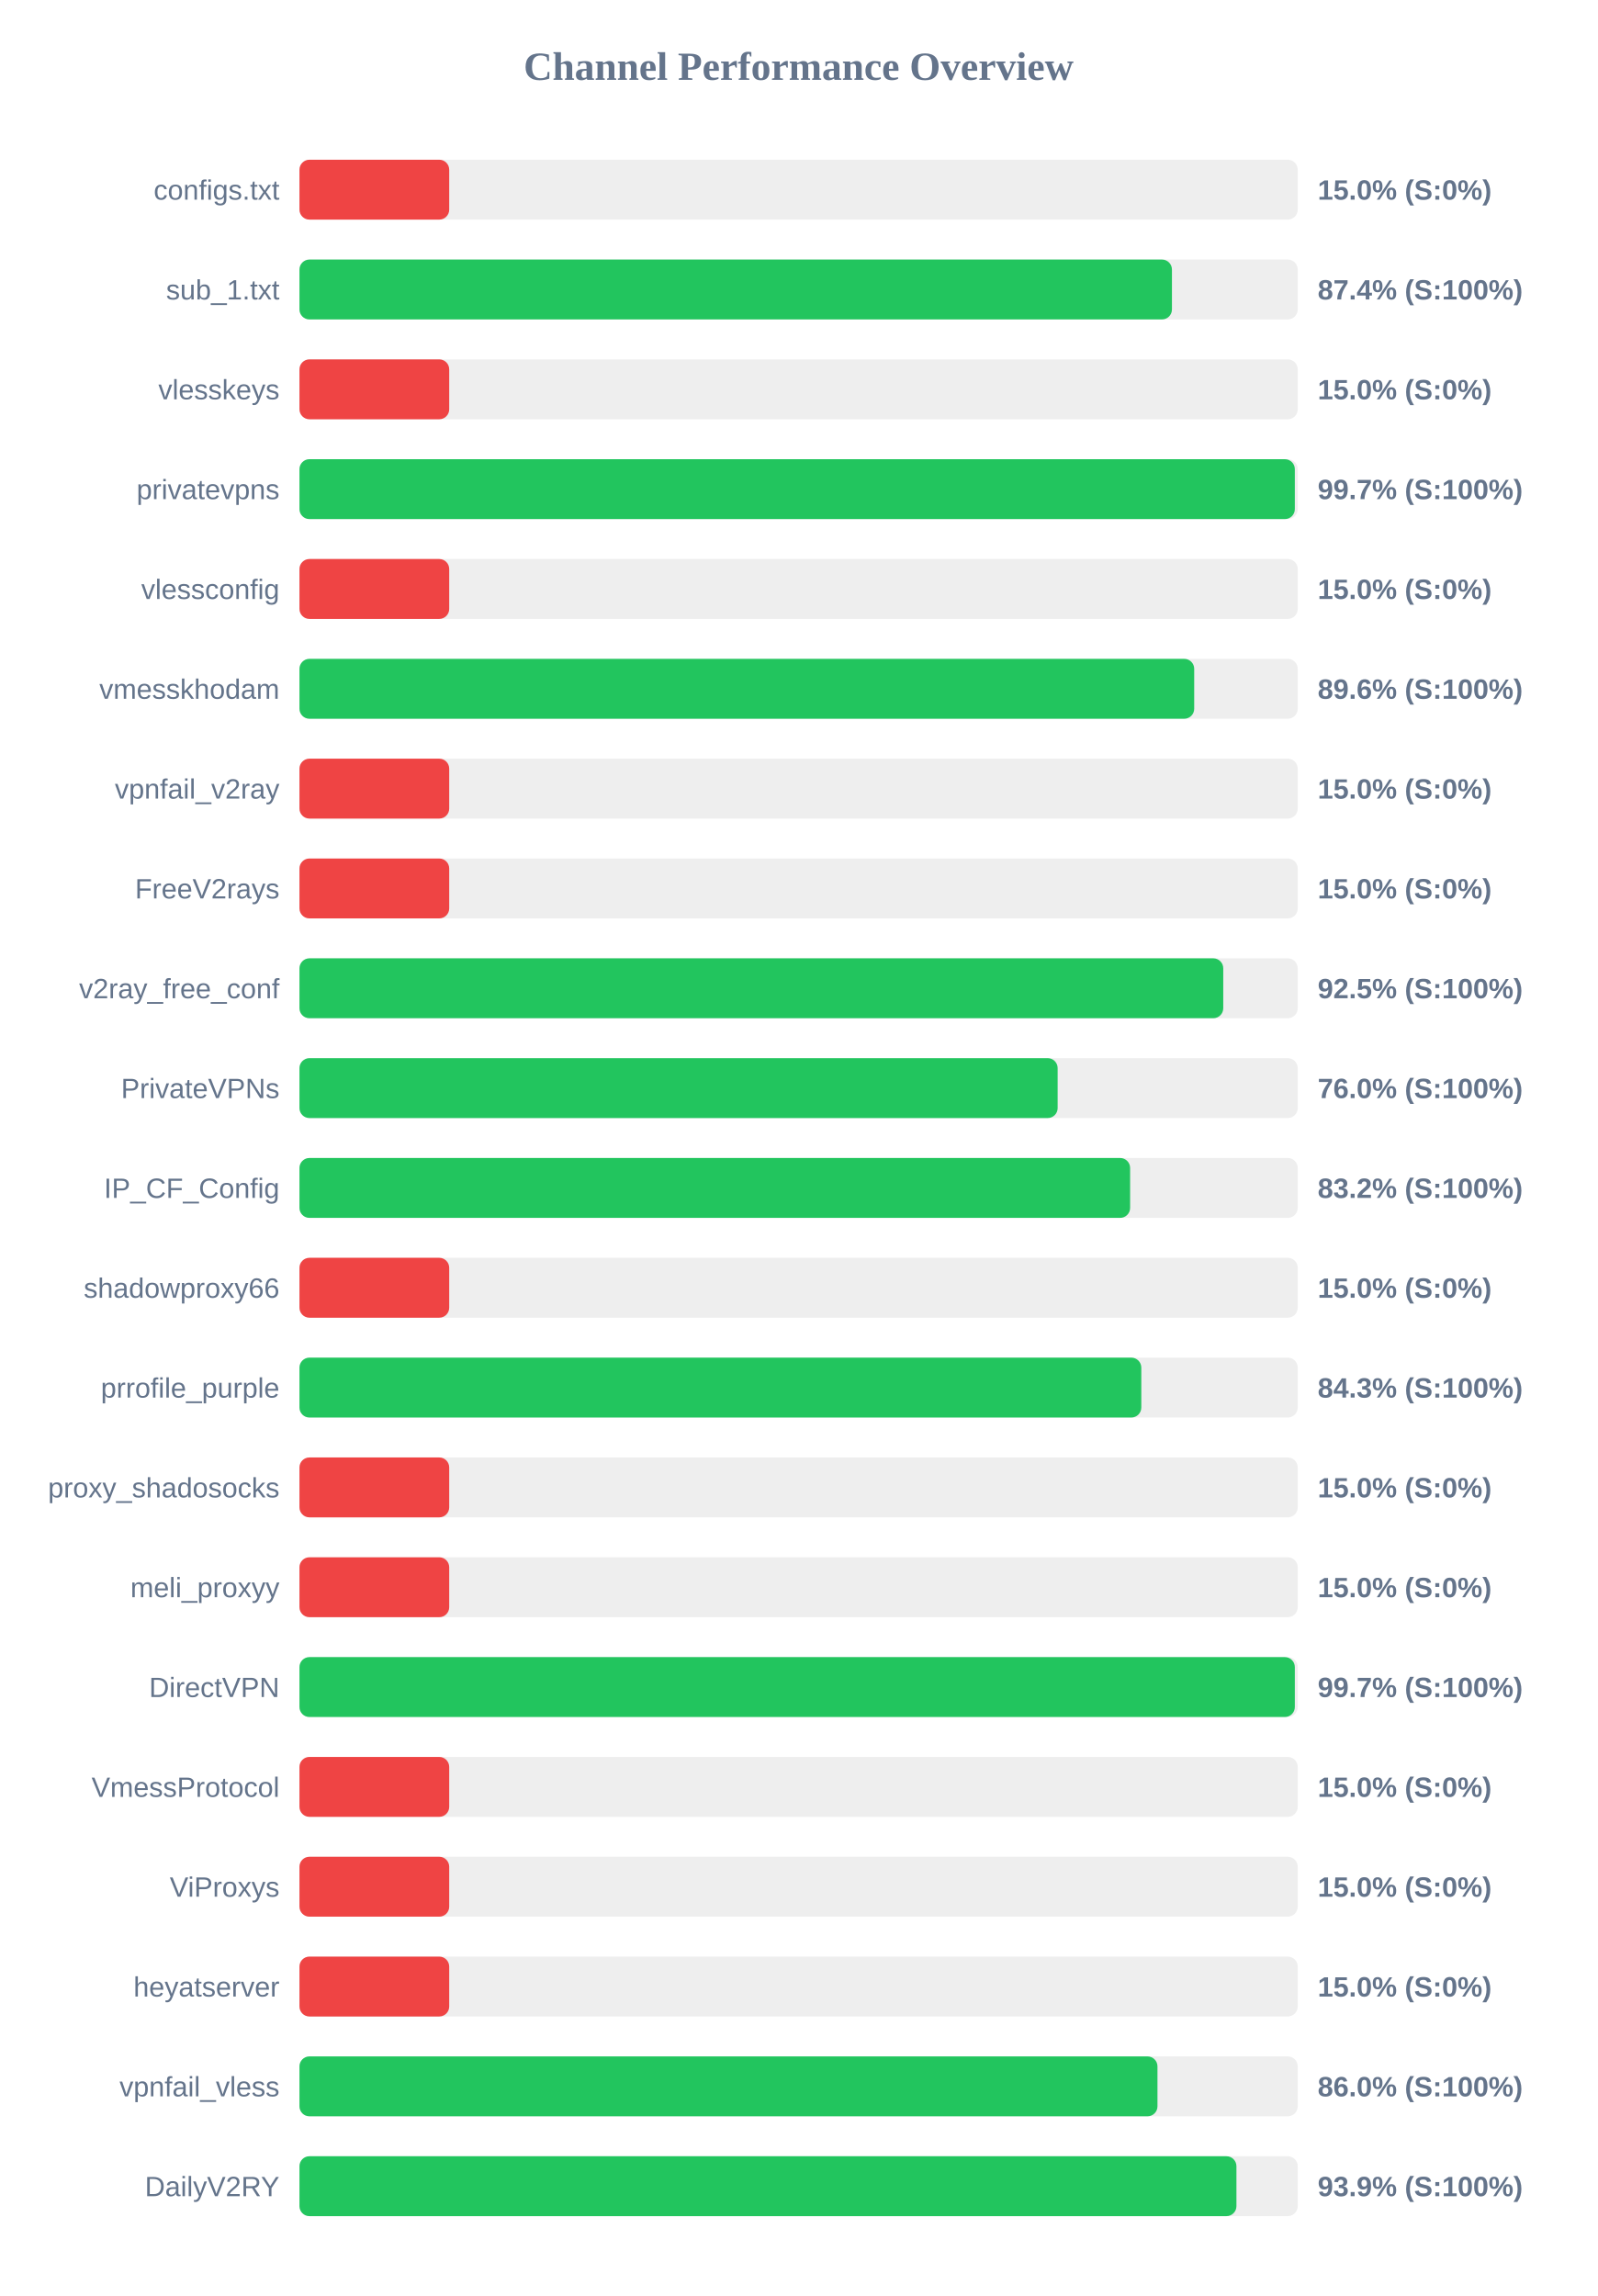
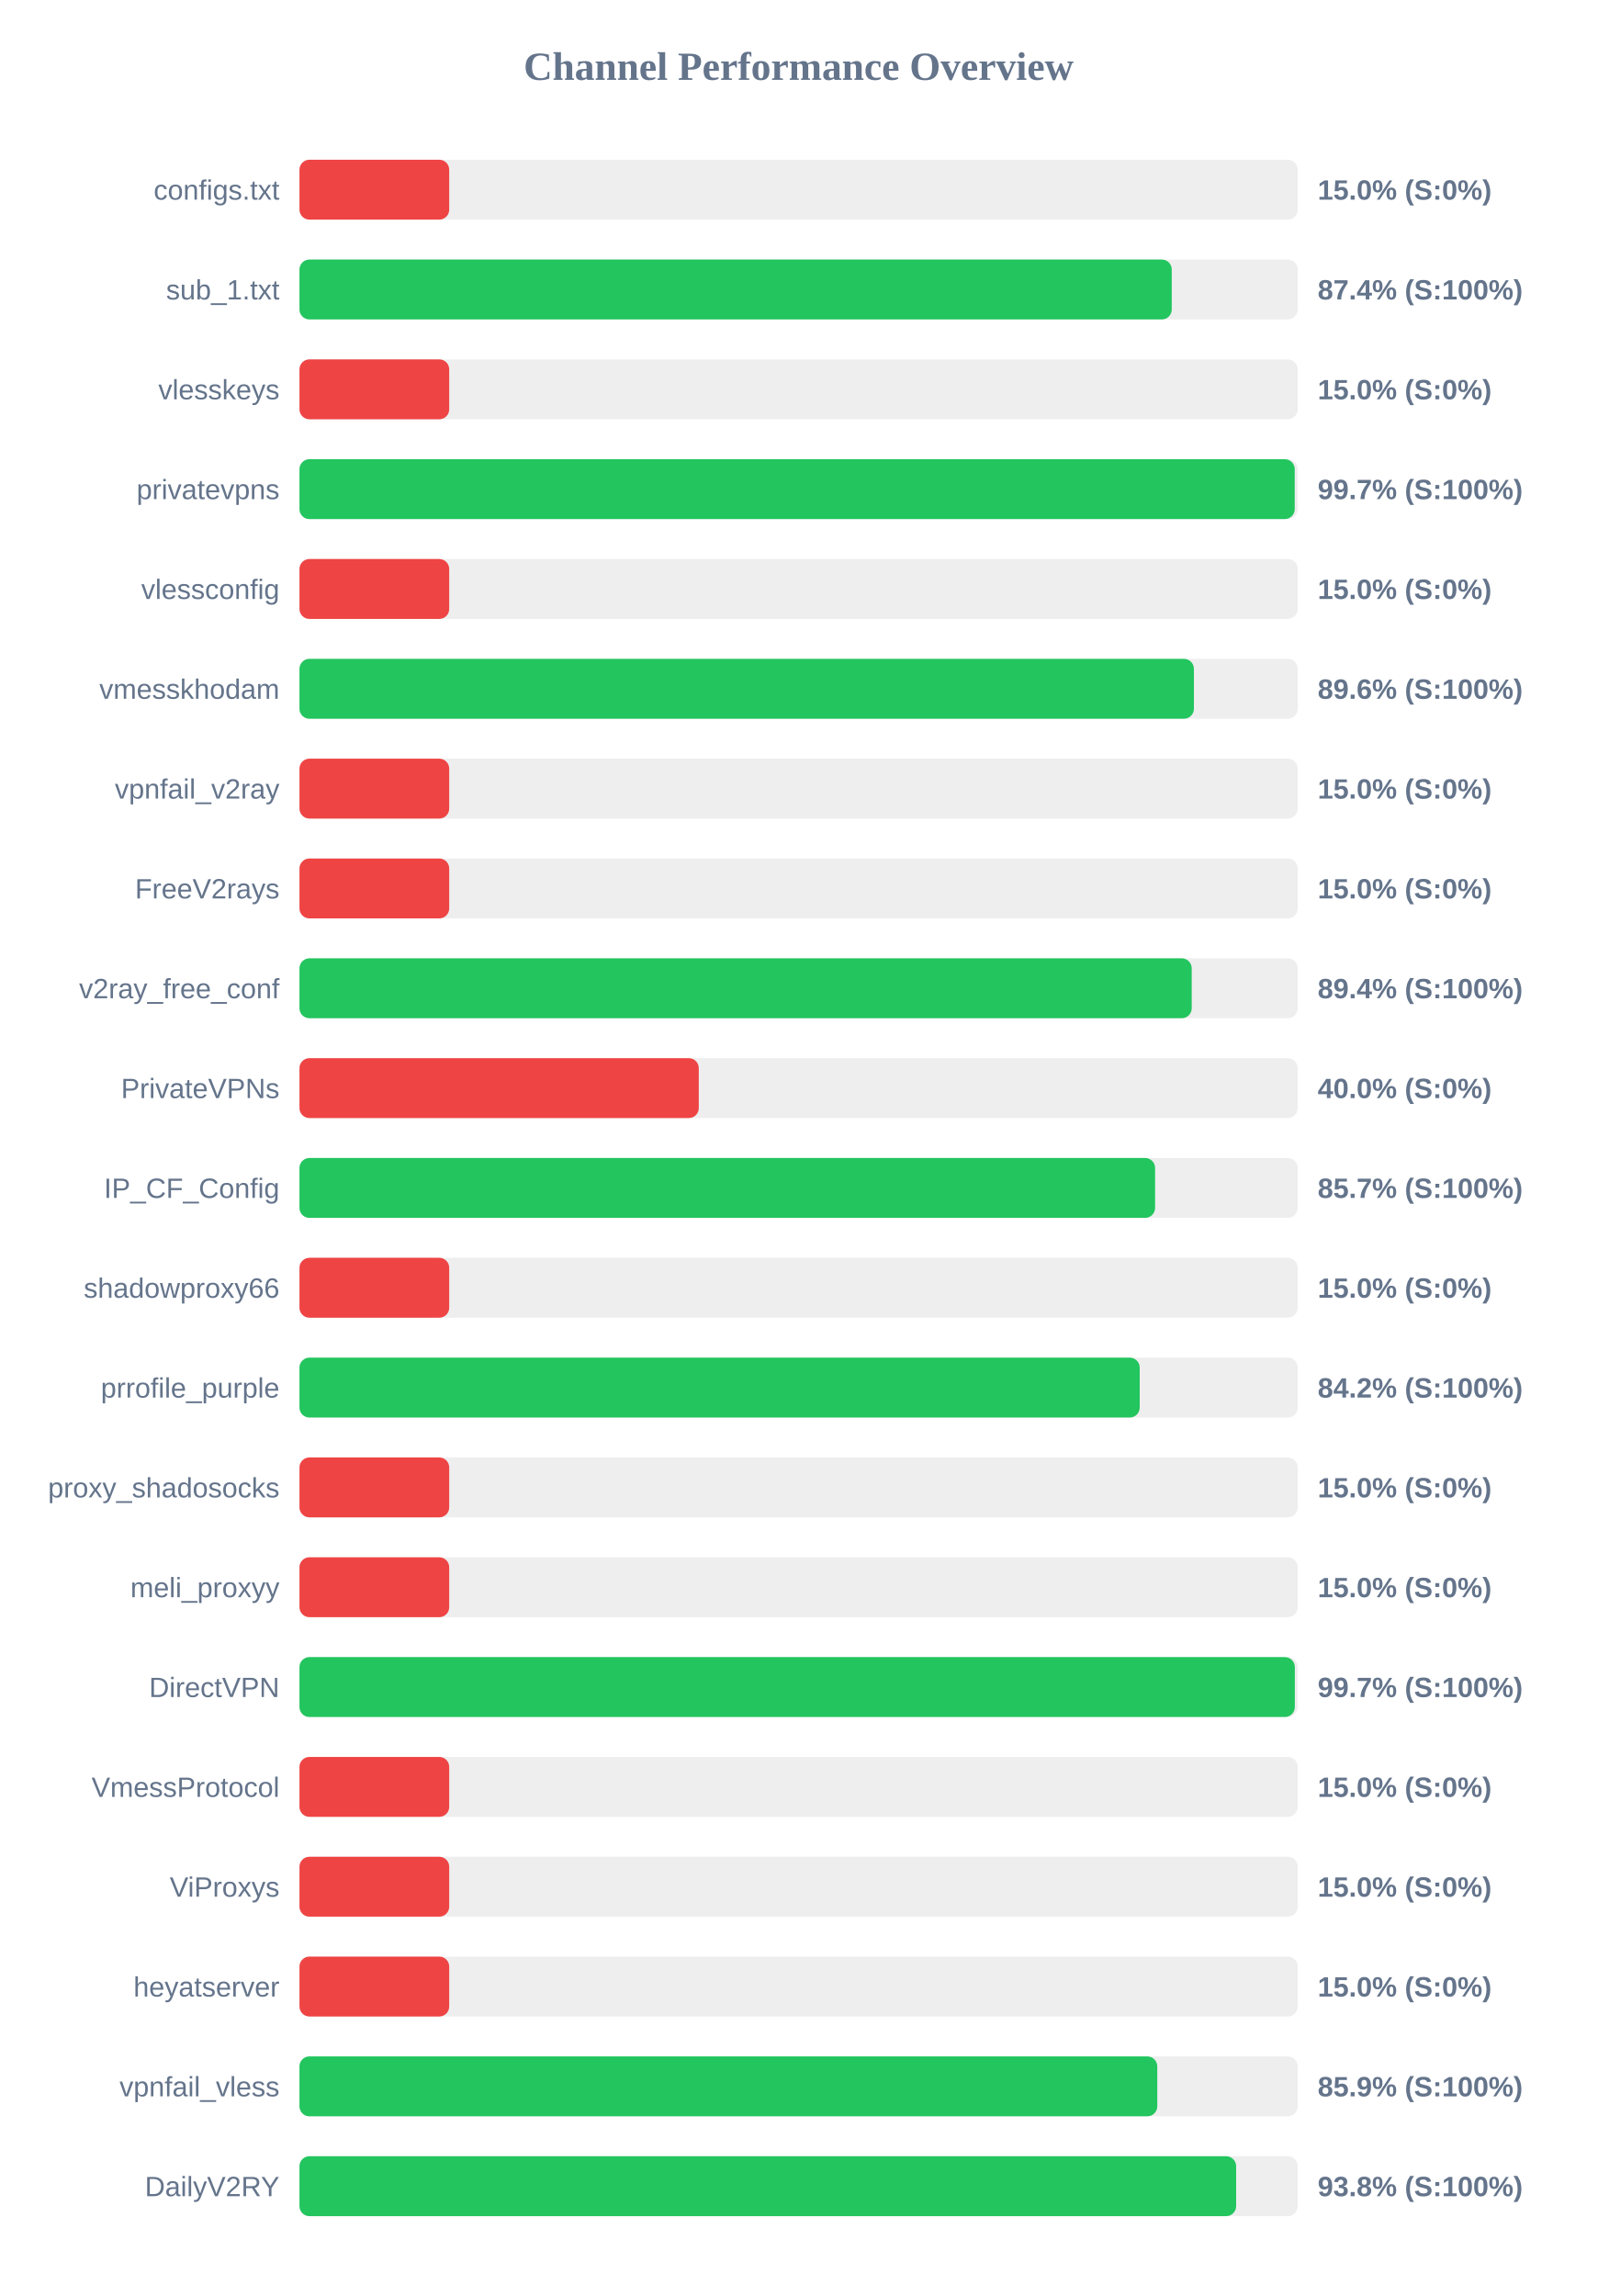
<svg xmlns="http://www.w3.org/2000/svg" width="800" height="1150" version="1.1">
  <style>
        .row { font: 14px Arial; fill: #64748b; }
        .score { font: bold 14px Arial; fill: #64748b; }
    </style>
  <text x="400" y="40" text-anchor="middle" font-size="20px" font-weight="bold" fill="#64748b">Channel Performance Overview</text>
  <rect x="150" y="80" width="500" height="30" fill="#eee" rx="5" />
  <rect x="150" y="80" width="75.0" height="30" fill="#ef4444" rx="5" />
  <text x="140" y="100" text-anchor="end" class="row">configs.txt</text>
  <text x="660" y="100" text-anchor="start" class="score">15.0% (S:0%)</text>
  <rect x="150" y="130" width="500" height="30" fill="#eee" rx="5" />
-   <rect x="150" y="130" width="437.0" height="30" fill="#22c55e" rx="5" />
+   <rect x="150" y="130" width="436.9" height="30" fill="#22c55e" rx="5" />
  <text x="140" y="150" text-anchor="end" class="row">sub_1.txt</text>
  <text x="660" y="150" text-anchor="start" class="score">87.4% (S:100%)</text>
  <rect x="150" y="180" width="500" height="30" fill="#eee" rx="5" />
  <rect x="150" y="180" width="75.0" height="30" fill="#ef4444" rx="5" />
  <text x="140" y="200" text-anchor="end" class="row">vlesskeys</text>
  <text x="660" y="200" text-anchor="start" class="score">15.0% (S:0%)</text>
  <rect x="150" y="230" width="500" height="30" fill="#eee" rx="5" />
-   <rect x="150" y="230" width="498.55" height="30" fill="#22c55e" rx="5" />
+   <rect x="150" y="230" width="498.5" height="30" fill="#22c55e" rx="5" />
  <text x="140" y="250" text-anchor="end" class="row">privatevpns</text>
  <text x="660" y="250" text-anchor="start" class="score">99.7% (S:100%)</text>
  <rect x="150" y="280" width="500" height="30" fill="#eee" rx="5" />
  <rect x="150" y="280" width="75.0" height="30" fill="#ef4444" rx="5" />
  <text x="140" y="300" text-anchor="end" class="row">vlessconfig</text>
  <text x="660" y="300" text-anchor="start" class="score">15.0% (S:0%)</text>
  <rect x="150" y="330" width="500" height="30" fill="#eee" rx="5" />
-   <rect x="150" y="330" width="448.15" height="30" fill="#22c55e" rx="5" />
+   <rect x="150" y="330" width="448.0" height="30" fill="#22c55e" rx="5" />
  <text x="140" y="350" text-anchor="end" class="row">vmesskhodam</text>
  <text x="660" y="350" text-anchor="start" class="score">89.6% (S:100%)</text>
  <rect x="150" y="380" width="500" height="30" fill="#eee" rx="5" />
  <rect x="150" y="380" width="75.0" height="30" fill="#ef4444" rx="5" />
  <text x="140" y="400" text-anchor="end" class="row">vpnfail_v2ray</text>
  <text x="660" y="400" text-anchor="start" class="score">15.0% (S:0%)</text>
  <rect x="150" y="430" width="500" height="30" fill="#eee" rx="5" />
  <rect x="150" y="430" width="75.0" height="30" fill="#ef4444" rx="5" />
  <text x="140" y="450" text-anchor="end" class="row">FreeV2rays</text>
  <text x="660" y="450" text-anchor="start" class="score">15.0% (S:0%)</text>
  <rect x="150" y="480" width="500" height="30" fill="#eee" rx="5" />
-   <rect x="150" y="480" width="462.7" height="30" fill="#22c55e" rx="5" />
+   <rect x="150" y="480" width="446.9" height="30" fill="#22c55e" rx="5" />
  <text x="140" y="500" text-anchor="end" class="row">v2ray_free_conf</text>
-   <text x="660" y="500" text-anchor="start" class="score">92.5% (S:100%)</text>
+   <text x="660" y="500" text-anchor="start" class="score">89.4% (S:100%)</text>
  <rect x="150" y="530" width="500" height="30" fill="#eee" rx="5" />
-   <rect x="150" y="530" width="379.75" height="30" fill="#22c55e" rx="5" />
+   <rect x="150" y="530" width="200.0" height="30" fill="#ef4444" rx="5" />
  <text x="140" y="550" text-anchor="end" class="row">PrivateVPNs</text>
-   <text x="660" y="550" text-anchor="start" class="score">76.0% (S:100%)</text>
+   <text x="660" y="550" text-anchor="start" class="score">40.0% (S:0%)</text>
  <rect x="150" y="580" width="500" height="30" fill="#eee" rx="5" />
-   <rect x="150" y="580" width="416.05" height="30" fill="#22c55e" rx="5" />
+   <rect x="150" y="580" width="428.55" height="30" fill="#22c55e" rx="5" />
  <text x="140" y="600" text-anchor="end" class="row">IP_CF_Config</text>
-   <text x="660" y="600" text-anchor="start" class="score">83.2% (S:100%)</text>
+   <text x="660" y="600" text-anchor="start" class="score">85.7% (S:100%)</text>
  <rect x="150" y="630" width="500" height="30" fill="#eee" rx="5" />
  <rect x="150" y="630" width="75.0" height="30" fill="#ef4444" rx="5" />
  <text x="140" y="650" text-anchor="end" class="row">shadowproxy66</text>
  <text x="660" y="650" text-anchor="start" class="score">15.0% (S:0%)</text>
  <rect x="150" y="680" width="500" height="30" fill="#eee" rx="5" />
-   <rect x="150" y="680" width="421.65" height="30" fill="#22c55e" rx="5" />
+   <rect x="150" y="680" width="420.85" height="30" fill="#22c55e" rx="5" />
  <text x="140" y="700" text-anchor="end" class="row">prrofile_purple</text>
-   <text x="660" y="700" text-anchor="start" class="score">84.3% (S:100%)</text>
+   <text x="660" y="700" text-anchor="start" class="score">84.2% (S:100%)</text>
  <rect x="150" y="730" width="500" height="30" fill="#eee" rx="5" />
  <rect x="150" y="730" width="75.0" height="30" fill="#ef4444" rx="5" />
  <text x="140" y="750" text-anchor="end" class="row">proxy_shadosocks</text>
  <text x="660" y="750" text-anchor="start" class="score">15.0% (S:0%)</text>
  <rect x="150" y="780" width="500" height="30" fill="#eee" rx="5" />
  <rect x="150" y="780" width="75.0" height="30" fill="#ef4444" rx="5" />
  <text x="140" y="800" text-anchor="end" class="row">meli_proxyy</text>
  <text x="660" y="800" text-anchor="start" class="score">15.0% (S:0%)</text>
  <rect x="150" y="830" width="500" height="30" fill="#eee" rx="5" />
  <rect x="150" y="830" width="498.55" height="30" fill="#22c55e" rx="5" />
  <text x="140" y="850" text-anchor="end" class="row">DirectVPN</text>
  <text x="660" y="850" text-anchor="start" class="score">99.7% (S:100%)</text>
  <rect x="150" y="880" width="500" height="30" fill="#eee" rx="5" />
  <rect x="150" y="880" width="75.0" height="30" fill="#ef4444" rx="5" />
  <text x="140" y="900" text-anchor="end" class="row">VmessProtocol</text>
  <text x="660" y="900" text-anchor="start" class="score">15.0% (S:0%)</text>
  <rect x="150" y="930" width="500" height="30" fill="#eee" rx="5" />
  <rect x="150" y="930" width="75.0" height="30" fill="#ef4444" rx="5" />
  <text x="140" y="950" text-anchor="end" class="row">ViProxys</text>
  <text x="660" y="950" text-anchor="start" class="score">15.0% (S:0%)</text>
  <rect x="150" y="980" width="500" height="30" fill="#eee" rx="5" />
  <rect x="150" y="980" width="75.0" height="30" fill="#ef4444" rx="5" />
  <text x="140" y="1000" text-anchor="end" class="row">heyatserver</text>
  <text x="660" y="1000" text-anchor="start" class="score">15.0% (S:0%)</text>
  <rect x="150" y="1030" width="500" height="30" fill="#eee" rx="5" />
-   <rect x="150" y="1030" width="429.75" height="30" fill="#22c55e" rx="5" />
+   <rect x="150" y="1030" width="429.65" height="30" fill="#22c55e" rx="5" />
  <text x="140" y="1050" text-anchor="end" class="row">vpnfail_vless</text>
-   <text x="660" y="1050" text-anchor="start" class="score">86.0% (S:100%)</text>
+   <text x="660" y="1050" text-anchor="start" class="score">85.9% (S:100%)</text>
  <rect x="150" y="1080" width="500" height="30" fill="#eee" rx="5" />
-   <rect x="150" y="1080" width="469.3" height="30" fill="#22c55e" rx="5" />
+   <rect x="150" y="1080" width="469.15" height="30" fill="#22c55e" rx="5" />
  <text x="140" y="1100" text-anchor="end" class="row">DailyV2RY</text>
-   <text x="660" y="1100" text-anchor="start" class="score">93.9% (S:100%)</text>
+   <text x="660" y="1100" text-anchor="start" class="score">93.8% (S:100%)</text>
</svg>
